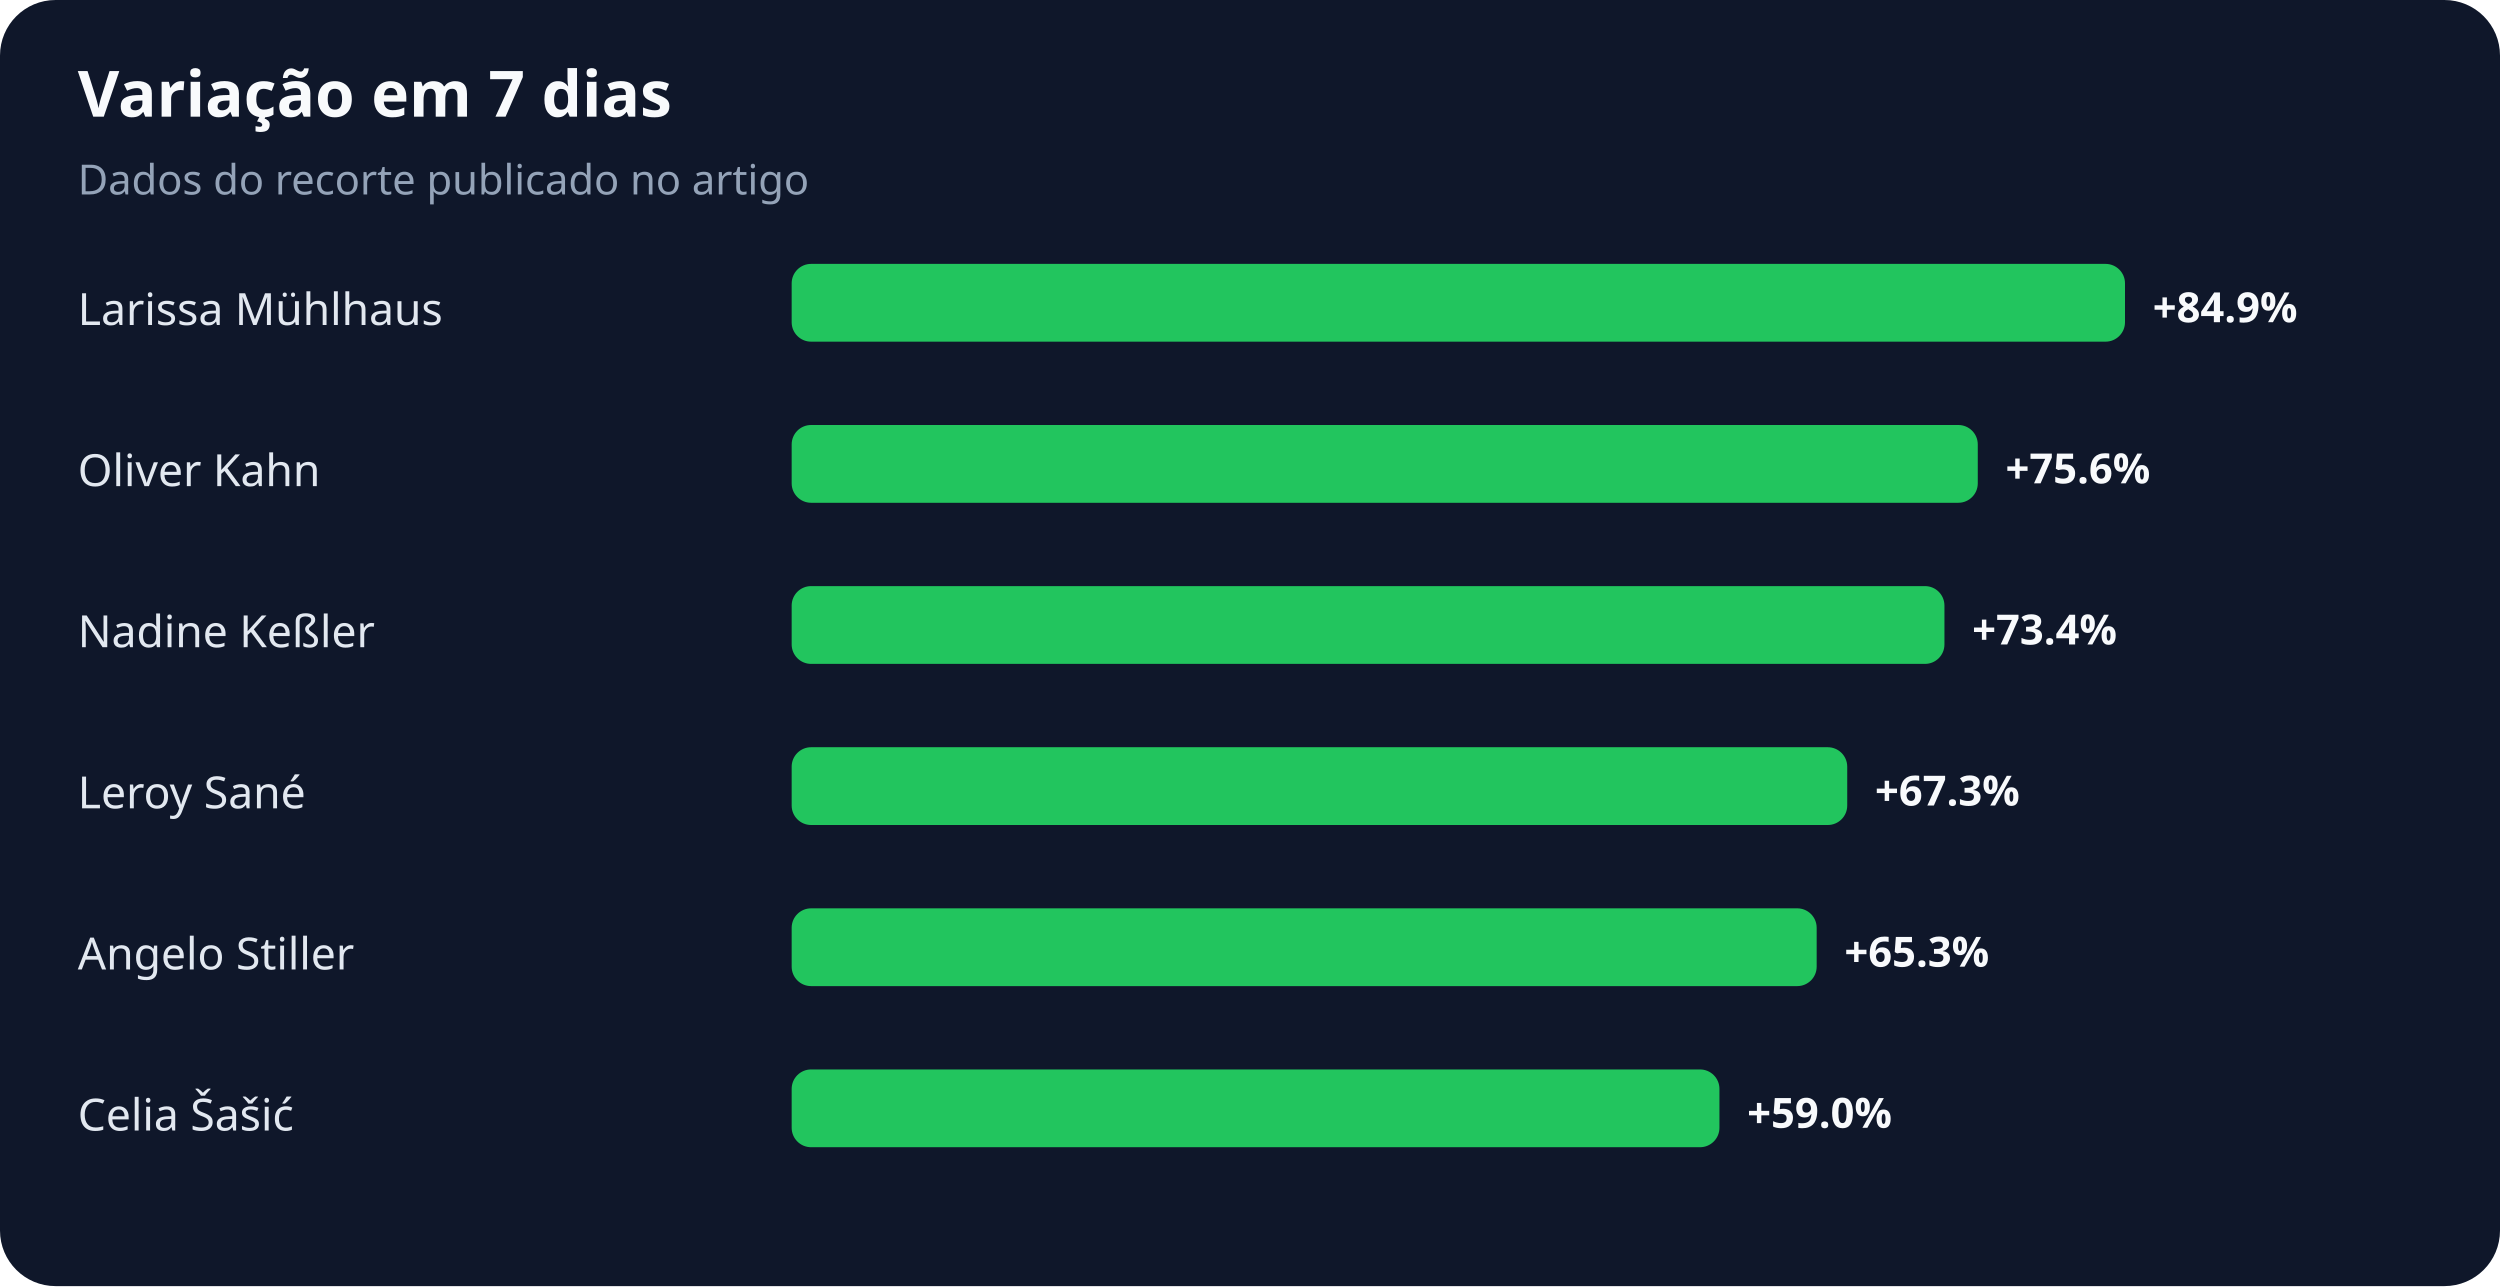
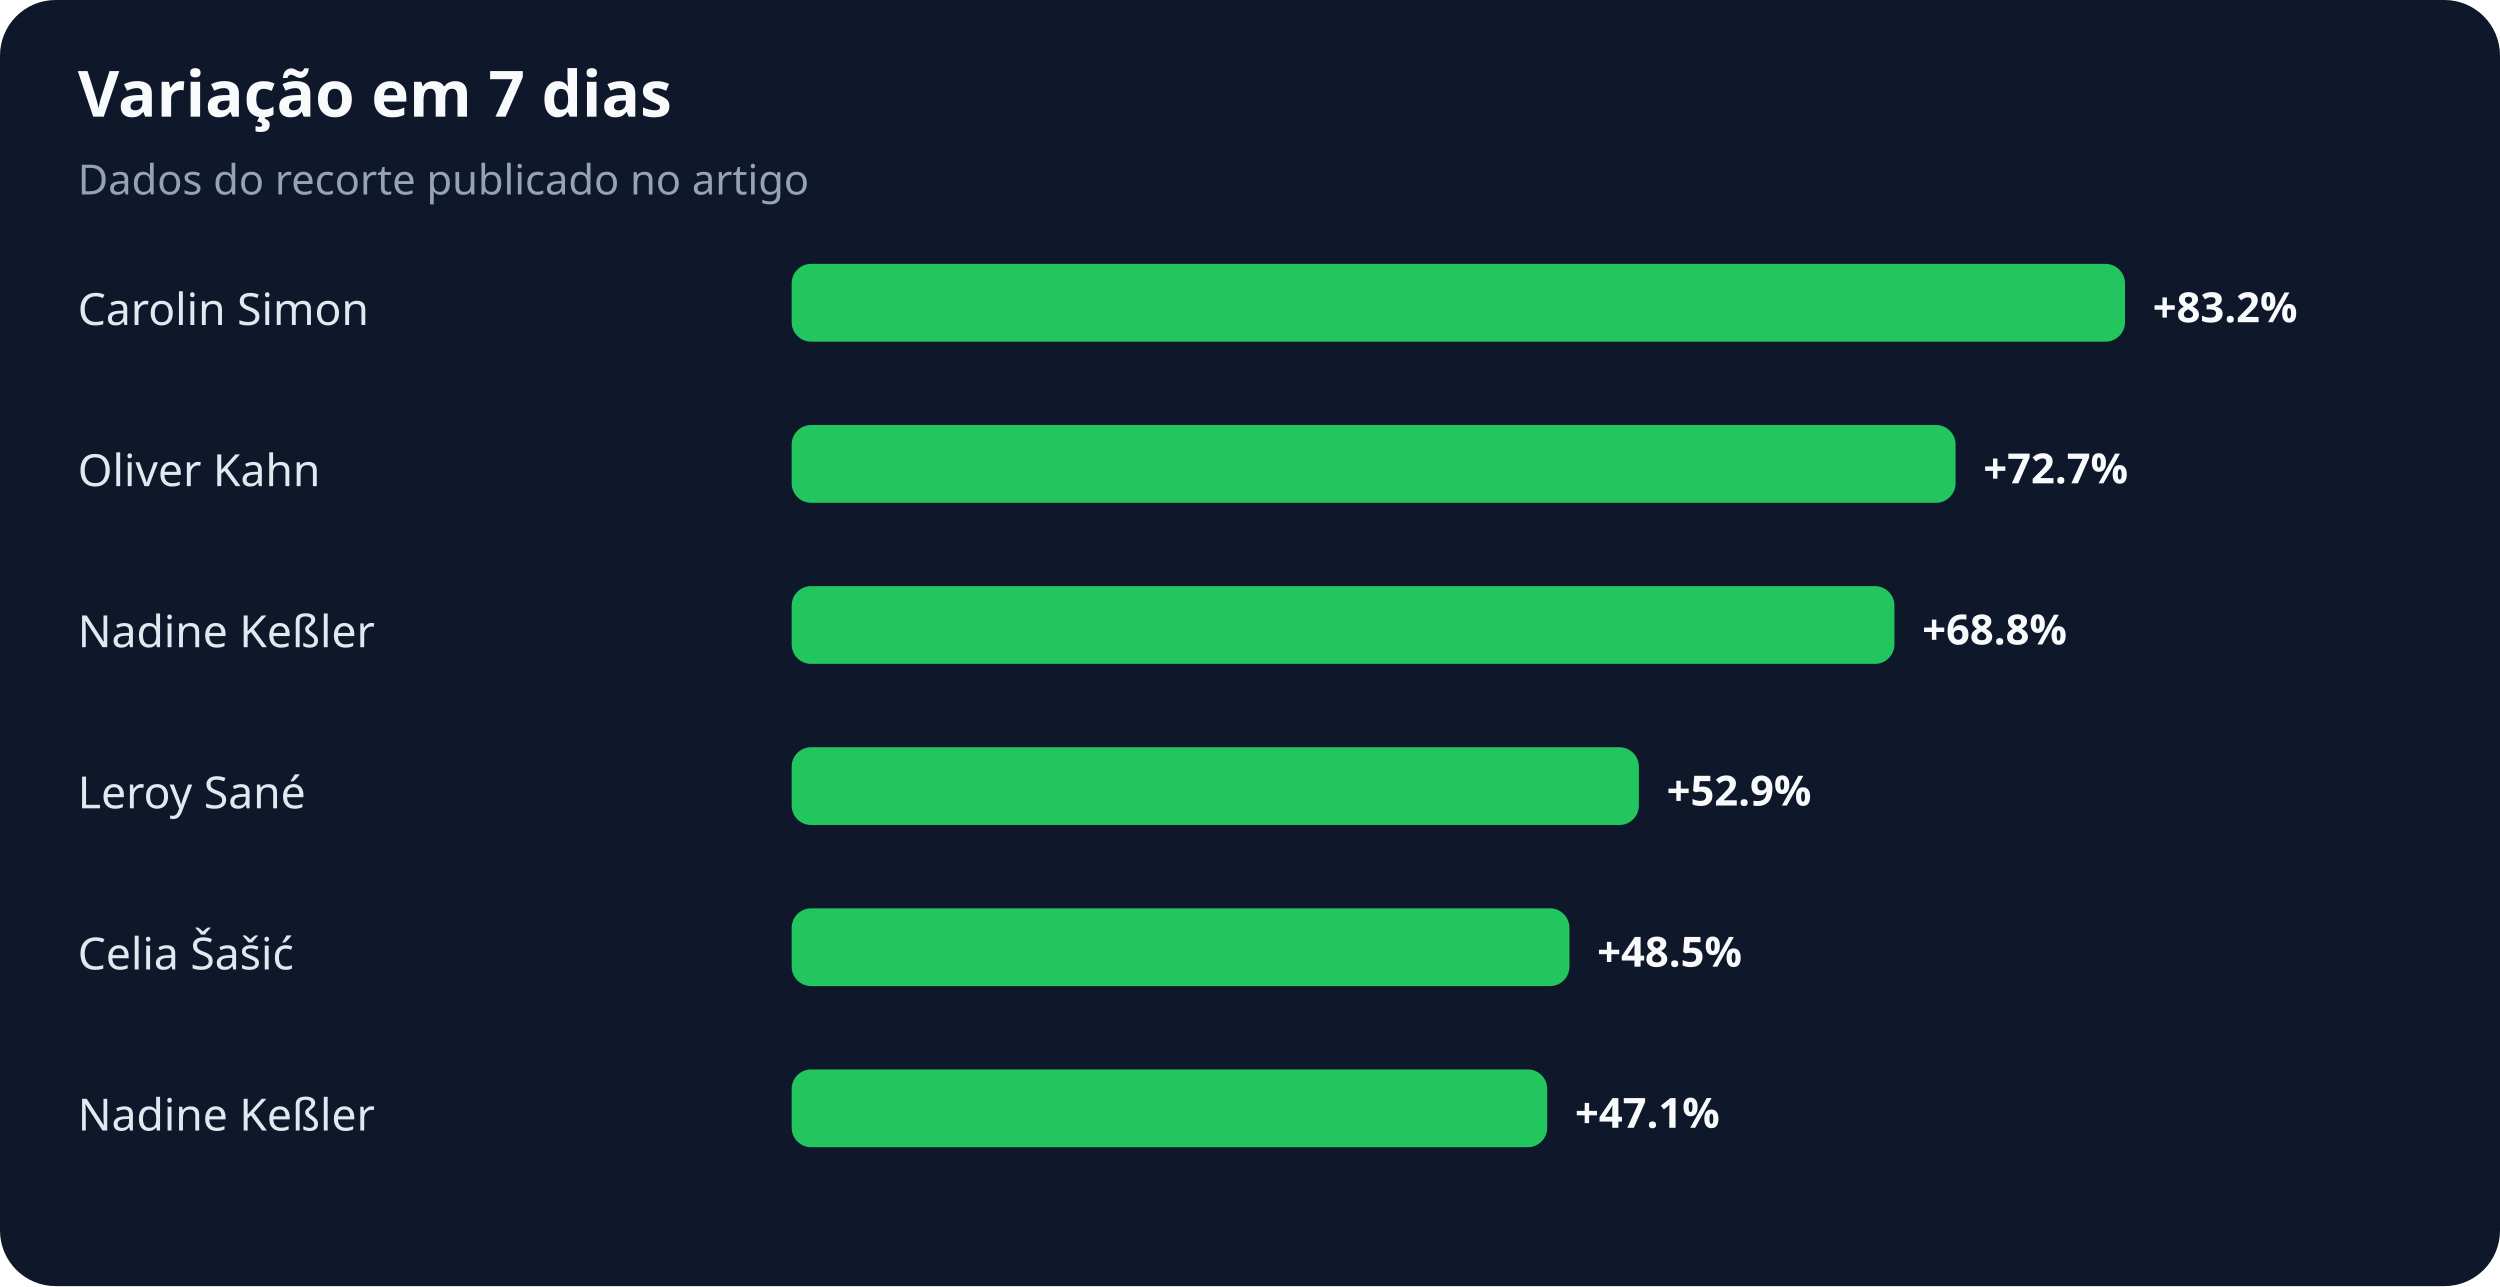
<svg xmlns="http://www.w3.org/2000/svg" width="900" height="463" viewBox="0 0 900 463" role="img" aria-labelledby="title desc">
  <rect width="100%" height="100%" rx="20" fill="#0f172a" />
  <text x="28" y="42" fill="#f8fafc" font-family="system-ui,sans-serif" font-size="23" font-weight="700">Variação em 7 dias</text>
  <text x="28" y="70" fill="#94a3b8" font-family="system-ui,sans-serif" font-size="15">Dados do recorte publicado no artigo</text>
-   <text x="28" y="117" fill="#e2e8f0" font-family="system-ui,sans-serif" font-size="16">Larissa Mühlhaus</text>
+   <text x="28" y="117" fill="#e2e8f0" font-family="system-ui,sans-serif" font-size="16">Carolin Simon</text>
  <rect x="285" y="95" width="480" height="28" rx="7" fill="#22c55e" />
-   <text x="775" y="116" fill="#f8fafc" font-family="system-ui,sans-serif" font-size="15" font-weight="700">+84.9%</text>
+   <text x="775" y="116" fill="#f8fafc" font-family="system-ui,sans-serif" font-size="15" font-weight="700">+83.2%</text>
  <text x="28" y="175" fill="#e2e8f0" font-family="system-ui,sans-serif" font-size="16">Oliver Kahn</text>
-   <rect x="285" y="153" width="427" height="28" rx="7" fill="#22c55e" />
-   <text x="722" y="174" fill="#f8fafc" font-family="system-ui,sans-serif" font-size="15" font-weight="700">+75.6%</text>
+   <rect x="285" y="153" width="419" height="28" rx="7" fill="#22c55e" />
+   <text x="714" y="174" fill="#f8fafc" font-family="system-ui,sans-serif" font-size="15" font-weight="700">+72.7%</text>
  <text x="28" y="233" fill="#e2e8f0" font-family="system-ui,sans-serif" font-size="16">Nadine Keßler</text>
-   <rect x="285" y="211" width="415" height="28" rx="7" fill="#22c55e" />
-   <text x="710" y="232" fill="#f8fafc" font-family="system-ui,sans-serif" font-size="15" font-weight="700">+73.4%</text>
+   <rect x="285" y="211" width="397" height="28" rx="7" fill="#22c55e" />
+   <text x="692" y="232" fill="#f8fafc" font-family="system-ui,sans-serif" font-size="15" font-weight="700">+68.8%</text>
  <text x="28" y="291" fill="#e2e8f0" font-family="system-ui,sans-serif" font-size="16">Leroy Sané</text>
-   <rect x="285" y="269" width="380" height="28" rx="7" fill="#22c55e" />
-   <text x="675" y="290" fill="#f8fafc" font-family="system-ui,sans-serif" font-size="15" font-weight="700">+67.3%</text>
-   <text x="28" y="349" fill="#e2e8f0" font-family="system-ui,sans-serif" font-size="16">Angelo Stiller</text>
-   <rect x="285" y="327" width="369" height="28" rx="7" fill="#22c55e" />
-   <text x="664" y="348" fill="#f8fafc" font-family="system-ui,sans-serif" font-size="15" font-weight="700">+65.3%</text>
-   <text x="28" y="407" fill="#e2e8f0" font-family="system-ui,sans-serif" font-size="16">Celia Šašić</text>
-   <rect x="285" y="385" width="334" height="28" rx="7" fill="#22c55e" />
-   <text x="629" y="406" fill="#f8fafc" font-family="system-ui,sans-serif" font-size="15" font-weight="700">+59.0%</text>
+   <rect x="285" y="269" width="305" height="28" rx="7" fill="#22c55e" />
+   <text x="600" y="290" fill="#f8fafc" font-family="system-ui,sans-serif" font-size="15" font-weight="700">+52.9%</text>
+   <text x="28" y="349" fill="#e2e8f0" font-family="system-ui,sans-serif" font-size="16">Celia Šašić</text>
+   <rect x="285" y="327" width="280" height="28" rx="7" fill="#22c55e" />
+   <text x="575" y="348" fill="#f8fafc" font-family="system-ui,sans-serif" font-size="15" font-weight="700">+48.5%</text>
+   <text x="28" y="407" fill="#e2e8f0" font-family="system-ui,sans-serif" font-size="16">Nadine Keßler</text>
+   <rect x="285" y="385" width="272" height="28" rx="7" fill="#22c55e" />
+   <text x="567" y="406" fill="#f8fafc" font-family="system-ui,sans-serif" font-size="15" font-weight="700">+47.1%</text>
</svg>
